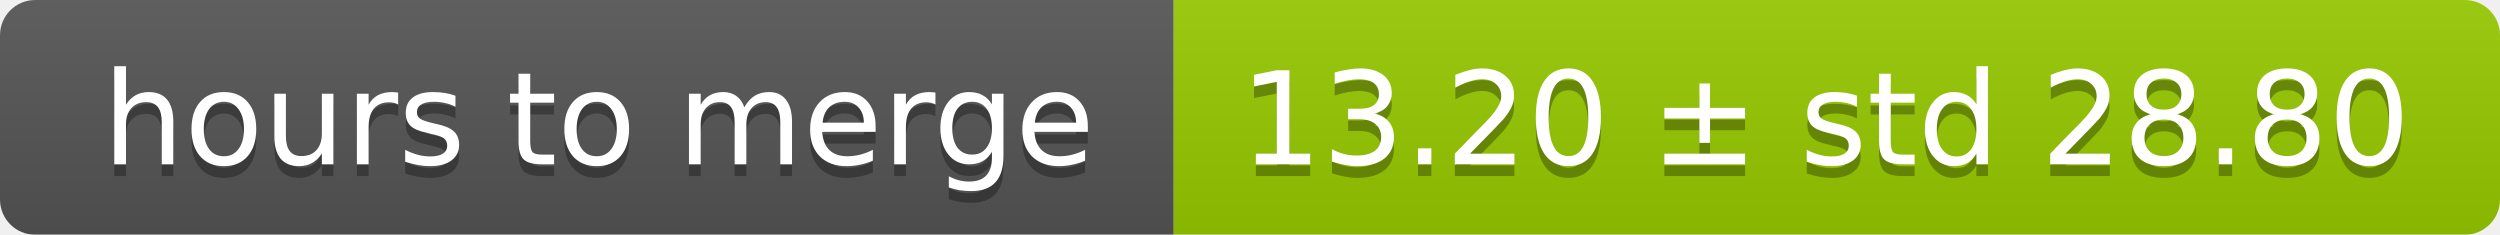
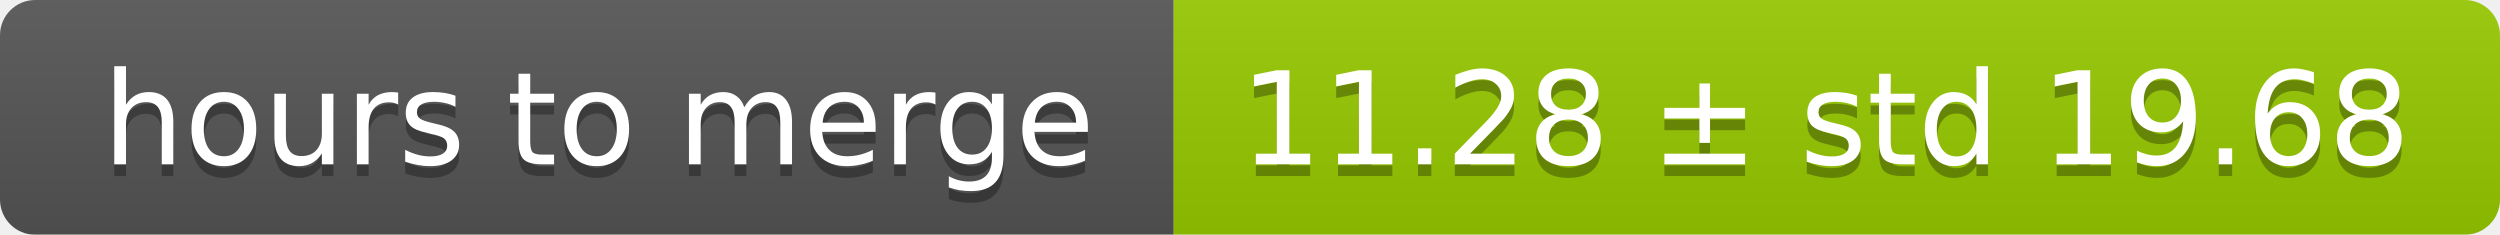
<svg xmlns="http://www.w3.org/2000/svg" width="213" height="20">
  <linearGradient id="smooth" x2="0" y2="100%">
    <stop offset="0" stop-color="#bbb" stop-opacity=".1" />
    <stop offset="1" stop-opacity=".1" />
  </linearGradient>
  <mask id="round">
    <rect width="213" height="20" rx="3" fill="#fff" />
  </mask>
  <g mask="url(#round)">
    <rect width="100" height="20" fill="#555" />
    <rect x="100" width="113" height="20" fill="#97ca00" />
    <rect width="213" height="20" fill="url(#smooth)" />
  </g>
  <g fill="#fff" text-anchor="middle" font-family="DejaVu Sans,Verdana,Geneva,sans-serif" font-size="11">
    <text x="51" y="15" fill="#010101" fill-opacity=".3">hours to merge</text>
    <text x="51" y="14">hours to merge</text>
-     <text x="155.5" y="15" fill="#010101" fill-opacity=".3">13.20 ± std 28.80</text>
-     <text x="155.5" y="14">13.20 ± std 28.80</text>
+     <text x="155.5" y="15" fill="#010101" fill-opacity=".3">11.28 ± std 19.68</text>
+     <text x="155.5" y="14">11.28 ± std 19.68</text>
  </g>
</svg>
